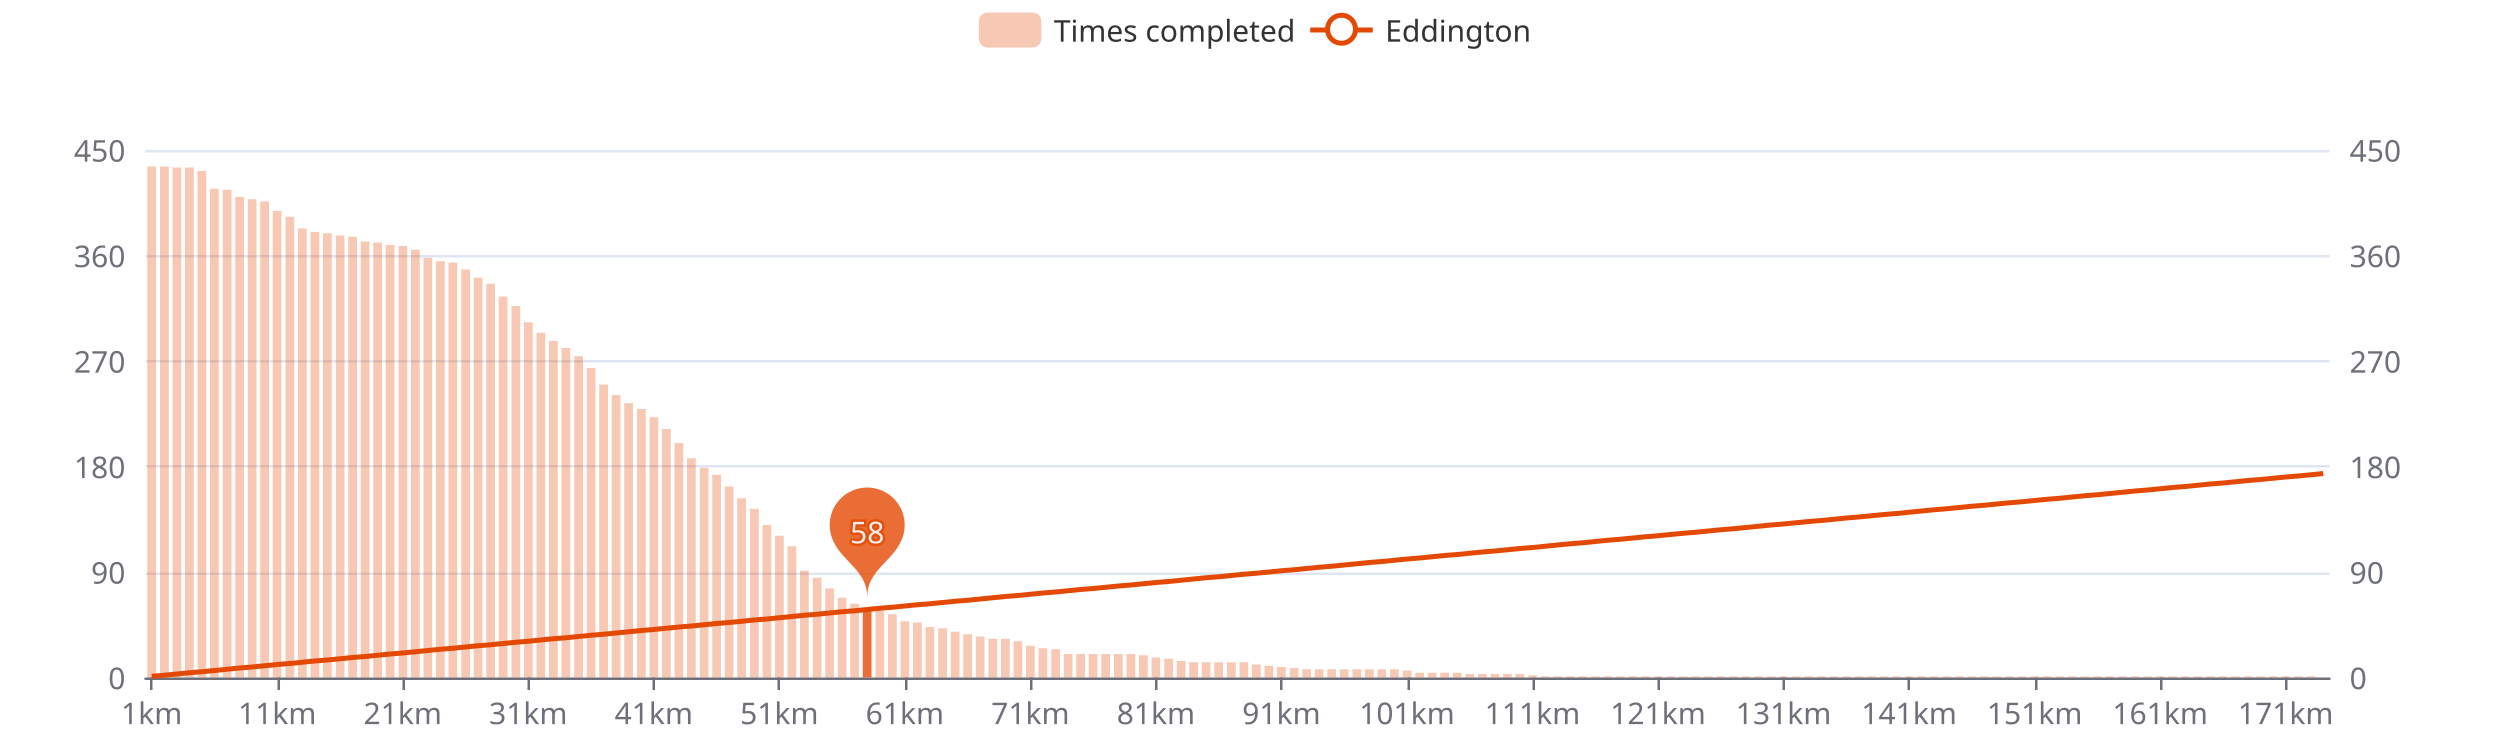
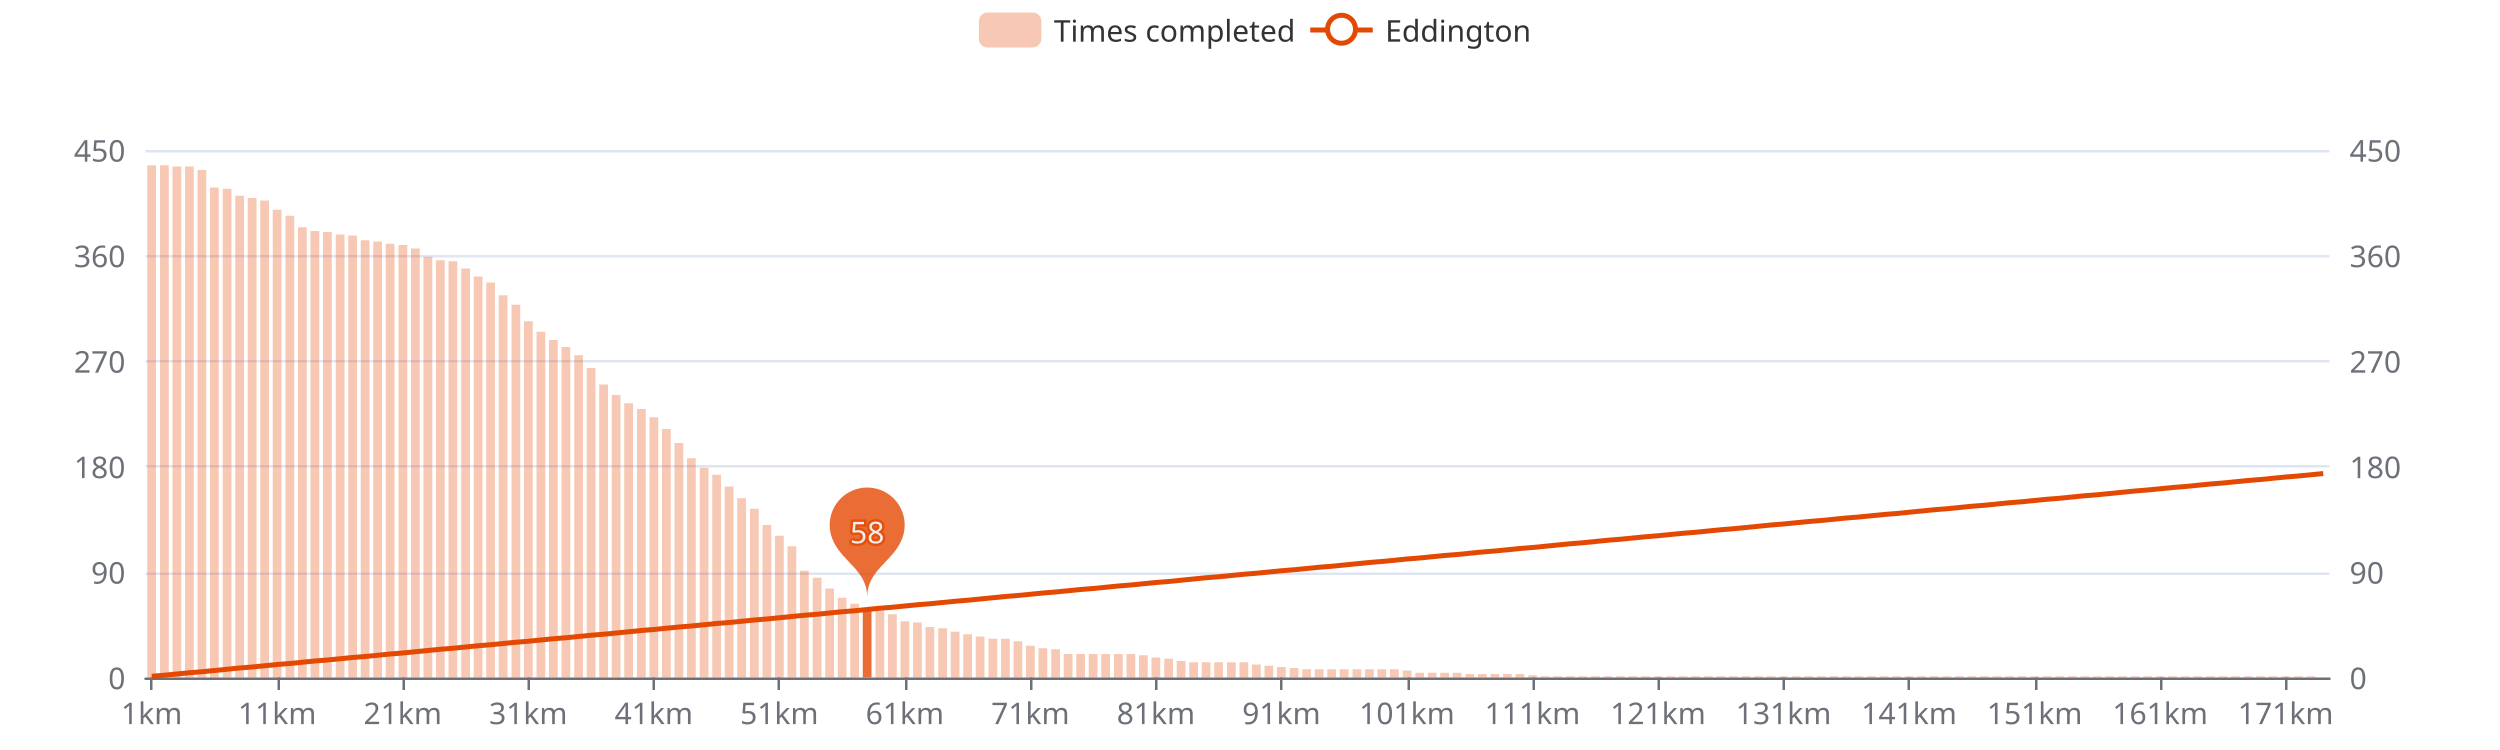
<svg xmlns="http://www.w3.org/2000/svg" width="1000" height="300" version="1.1" baseProfile="full" viewBox="0 0 1000 300">
  <rect width="1000" height="300" x="0" y="0" id="0" fill="#ffffff" />
  <path d="M58.2 271.5L931.8 271.5" fill="none" stroke="#E0E6F1" />
  <path d="M58.2 229.5L931.8 229.5" fill="none" stroke="#E0E6F1" />
  <path d="M58.2 186.5L931.8 186.5" fill="none" stroke="#E0E6F1" />
  <path d="M58.2 144.5L931.8 144.5" fill="none" stroke="#E0E6F1" />
  <path d="M58.2 102.5L931.8 102.5" fill="none" stroke="#E0E6F1" />
  <path d="M58.2 60.5L931.8 60.5" fill="none" stroke="#E0E6F1" />
  <path d="M58.2 271.5L931.8 271.5" fill="none" stroke="#6E7079" stroke-linecap="round" />
  <path d="M60.5 271L60.5 276" fill="none" stroke="#6E7079" />
  <path d="M111.5 271L111.5 276" fill="none" stroke="#6E7079" />
  <path d="M161.5 271L161.5 276" fill="none" stroke="#6E7079" />
  <path d="M211.5 271L211.5 276" fill="none" stroke="#6E7079" />
  <path d="M261.5 271L261.5 276" fill="none" stroke="#6E7079" />
  <path d="M311.5 271L311.5 276" fill="none" stroke="#6E7079" />
  <path d="M362.5 271L362.5 276" fill="none" stroke="#6E7079" />
  <path d="M412.5 271L412.5 276" fill="none" stroke="#6E7079" />
  <path d="M462.5 271L462.5 276" fill="none" stroke="#6E7079" />
  <path d="M512.5 271L512.5 276" fill="none" stroke="#6E7079" />
  <path d="M563.5 271L563.5 276" fill="none" stroke="#6E7079" />
  <path d="M613.5 271L613.5 276" fill="none" stroke="#6E7079" />
  <path d="M663.5 271L663.5 276" fill="none" stroke="#6E7079" />
  <path d="M713.5 271L713.5 276" fill="none" stroke="#6E7079" />
  <path d="M763.5 271L763.5 276" fill="none" stroke="#6E7079" />
  <path d="M814.5 271L814.5 276" fill="none" stroke="#6E7079" />
  <path d="M864.5 271L864.5 276" fill="none" stroke="#6E7079" />
  <path d="M914.5 271L914.5 276" fill="none" stroke="#6E7079" />
  <text dominant-baseline="central" text-anchor="end" style="font-size:12px;font-family:sans-serif;" transform="translate(50.16 271)" fill="#6E7079">0</text>
  <text dominant-baseline="central" text-anchor="end" style="font-size:12px;font-family:sans-serif;" transform="translate(50.16 228.8)" fill="#6E7079">90</text>
  <text dominant-baseline="central" text-anchor="end" style="font-size:12px;font-family:sans-serif;" transform="translate(50.16 186.6)" fill="#6E7079">180</text>
  <text dominant-baseline="central" text-anchor="end" style="font-size:12px;font-family:sans-serif;" transform="translate(50.16 144.4)" fill="#6E7079">270</text>
  <text dominant-baseline="central" text-anchor="end" style="font-size:12px;font-family:sans-serif;" transform="translate(50.16 102.2)" fill="#6E7079">360</text>
  <text dominant-baseline="central" text-anchor="end" style="font-size:12px;font-family:sans-serif;" transform="translate(50.16 60)" fill="#6E7079">450</text>
  <text dominant-baseline="central" text-anchor="start" style="font-size:12px;font-family:sans-serif;" transform="translate(939.84 271)" fill="#6E7079">0</text>
  <text dominant-baseline="central" text-anchor="start" style="font-size:12px;font-family:sans-serif;" transform="translate(939.84 228.8)" fill="#6E7079">90</text>
  <text dominant-baseline="central" text-anchor="start" style="font-size:12px;font-family:sans-serif;" transform="translate(939.84 186.6)" fill="#6E7079">180</text>
  <text dominant-baseline="central" text-anchor="start" style="font-size:12px;font-family:sans-serif;" transform="translate(939.84 144.4)" fill="#6E7079">270</text>
  <text dominant-baseline="central" text-anchor="start" style="font-size:12px;font-family:sans-serif;" transform="translate(939.84 102.2)" fill="#6E7079">360</text>
  <text dominant-baseline="central" text-anchor="start" style="font-size:12px;font-family:sans-serif;" transform="translate(939.84 60)" fill="#6E7079">450</text>
  <text dominant-baseline="central" text-anchor="middle" style="font-size:12px;font-family:sans-serif;" y="6" transform="translate(60.6706 279)" fill="#6E7079">1km</text>
  <text dominant-baseline="central" text-anchor="middle" style="font-size:12px;font-family:sans-serif;" y="6" transform="translate(110.8821 279)" fill="#6E7079">11km</text>
  <text dominant-baseline="central" text-anchor="middle" style="font-size:12px;font-family:sans-serif;" y="6" transform="translate(161.0936 279)" fill="#6E7079">21km</text>
  <text dominant-baseline="central" text-anchor="middle" style="font-size:12px;font-family:sans-serif;" y="6" transform="translate(211.3051 279)" fill="#6E7079">31km</text>
  <text dominant-baseline="central" text-anchor="middle" style="font-size:12px;font-family:sans-serif;" y="6" transform="translate(261.5166 279)" fill="#6E7079">41km</text>
  <text dominant-baseline="central" text-anchor="middle" style="font-size:12px;font-family:sans-serif;" y="6" transform="translate(311.728 279)" fill="#6E7079">51km</text>
  <text dominant-baseline="central" text-anchor="middle" style="font-size:12px;font-family:sans-serif;" y="6" transform="translate(361.9395 279)" fill="#6E7079">61km</text>
  <text dominant-baseline="central" text-anchor="middle" style="font-size:12px;font-family:sans-serif;" y="6" transform="translate(412.151 279)" fill="#6E7079">71km</text>
  <text dominant-baseline="central" text-anchor="middle" style="font-size:12px;font-family:sans-serif;" y="6" transform="translate(462.3625 279)" fill="#6E7079">81km</text>
  <text dominant-baseline="central" text-anchor="middle" style="font-size:12px;font-family:sans-serif;" y="6" transform="translate(512.574 279)" fill="#6E7079">91km</text>
  <text dominant-baseline="central" text-anchor="middle" style="font-size:12px;font-family:sans-serif;" y="6" transform="translate(562.7855 279)" fill="#6E7079">101km</text>
  <text dominant-baseline="central" text-anchor="middle" style="font-size:12px;font-family:sans-serif;" y="6" transform="translate(612.997 279)" fill="#6E7079">111km</text>
  <text dominant-baseline="central" text-anchor="middle" style="font-size:12px;font-family:sans-serif;" y="6" transform="translate(663.2085 279)" fill="#6E7079">121km</text>
  <text dominant-baseline="central" text-anchor="middle" style="font-size:12px;font-family:sans-serif;" y="6" transform="translate(713.42 279)" fill="#6E7079">131km</text>
  <text dominant-baseline="central" text-anchor="middle" style="font-size:12px;font-family:sans-serif;" y="6" transform="translate(763.6315 279)" fill="#6E7079">141km</text>
  <text dominant-baseline="central" text-anchor="middle" style="font-size:12px;font-family:sans-serif;" y="6" transform="translate(813.843 279)" fill="#6E7079">151km</text>
  <text dominant-baseline="central" text-anchor="middle" style="font-size:12px;font-family:sans-serif;" y="6" transform="translate(864.0545 279)" fill="#6E7079">161km</text>
  <text dominant-baseline="central" text-anchor="middle" style="font-size:12px;font-family:sans-serif;" y="6" transform="translate(914.266 279)" fill="#6E7079">171km</text>
-   <path d="M58.9 271l3.5 0l0 -204.4l-3.5 0Z" fill="rgb(227,73,2)" fill-opacity="0.3" />
-   <path d="M64 271l3.5 0l0 -204.4l-3.5 0Z" fill="rgb(227,73,2)" fill-opacity="0.3" />
-   <path d="M69 271l3.5 0l0 -204l-3.5 0Z" fill="rgb(227,73,2)" fill-opacity="0.3" />
-   <path d="M74 271l3.5 0l0 -204l-3.5 0Z" fill="rgb(227,73,2)" fill-opacity="0.3" />
-   <path d="M79 271l3.5 0l0 -202.6l-3.5 0Z" fill="rgb(227,73,2)" fill-opacity="0.3" />
-   <path d="M84 271l3.5 0l0 -195.5l-3.5 0Z" fill="rgb(227,73,2)" fill-opacity="0.3" />
-   <path d="M89.1 271l3.5 0l0 -195.1l-3.5 0Z" fill="rgb(227,73,2)" fill-opacity="0.3" />
-   <path d="M94.1 271l3.5 0l0 -192.2l-3.5 0Z" fill="rgb(227,73,2)" fill-opacity="0.3" />
-   <path d="M99.1 271l3.5 0l0 -191.3l-3.5 0Z" fill="rgb(227,73,2)" fill-opacity="0.3" />
-   <path d="M104.1 271l3.5 0l0 -190.4l-3.5 0Z" fill="rgb(227,73,2)" fill-opacity="0.3" />
-   <path d="M109.1 271l3.5 0l0 -186.6l-3.5 0Z" fill="rgb(227,73,2)" fill-opacity="0.3" />
-   <path d="M114.2 271l3.5 0l0 -184.3l-3.5 0Z" fill="rgb(227,73,2)" fill-opacity="0.3" />
-   <path d="M119.2 271l3.5 0l0 -179.6l-3.5 0Z" fill="rgb(227,73,2)" fill-opacity="0.3" />
-   <path d="M124.2 271l3.5 0l0 -178.2l-3.5 0Z" fill="rgb(227,73,2)" fill-opacity="0.3" />
-   <path d="M129.2 271l3.5 0l0 -177.7l-3.5 0Z" fill="rgb(227,73,2)" fill-opacity="0.3" />
-   <path d="M134.3 271l3.5 0l0 -176.8l-3.5 0Z" fill="rgb(227,73,2)" fill-opacity="0.3" />
-   <path d="M139.3 271l3.5 0l0 -176.3l-3.5 0Z" fill="rgb(227,73,2)" fill-opacity="0.3" />
-   <path d="M144.3 271l3.5 0l0 -174.4l-3.5 0Z" fill="rgb(227,73,2)" fill-opacity="0.3" />
-   <path d="M149.3 271l3.5 0l0 -174l-3.5 0Z" fill="rgb(227,73,2)" fill-opacity="0.3" />
-   <path d="M154.3 271l3.5 0l0 -173l-3.5 0Z" fill="rgb(227,73,2)" fill-opacity="0.3" />
-   <path d="M159.4 271l3.5 0l0 -172.6l-3.5 0Z" fill="rgb(227,73,2)" fill-opacity="0.3" />
-   <path d="M164.4 271l3.5 0l0 -171.1l-3.5 0Z" fill="rgb(227,73,2)" fill-opacity="0.3" />
-   <path d="M169.4 271l3.5 0l0 -167.9l-3.5 0Z" fill="rgb(227,73,2)" fill-opacity="0.3" />
-   <path d="M174.4 271l3.5 0l0 -166.5l-3.5 0Z" fill="rgb(227,73,2)" fill-opacity="0.3" />
-   <path d="M179.4 271l3.5 0l0 -166l-3.5 0Z" fill="rgb(227,73,2)" fill-opacity="0.3" />
-   <path d="M184.5 271l3.5 0l0 -163.2l-3.5 0Z" fill="rgb(227,73,2)" fill-opacity="0.3" />
-   <path d="M189.5 271l3.5 0l0 -159.9l-3.5 0Z" fill="rgb(227,73,2)" fill-opacity="0.3" />
-   <path d="M194.5 271l3.5 0l0 -157.5l-3.5 0Z" fill="rgb(227,73,2)" fill-opacity="0.3" />
-   <path d="M199.5 271l3.5 0l0 -152.4l-3.5 0Z" fill="rgb(227,73,2)" fill-opacity="0.3" />
-   <path d="M204.6 271l3.5 0l0 -148.6l-3.5 0Z" fill="rgb(227,73,2)" fill-opacity="0.3" />
-   <path d="M209.6 271l3.5 0l0 -142.1l-3.5 0Z" fill="rgb(227,73,2)" fill-opacity="0.3" />
-   <path d="M214.6 271l3.5 0l0 -137.9l-3.5 0Z" fill="rgb(227,73,2)" fill-opacity="0.3" />
-   <path d="M219.6 271l3.5 0l0 -134.6l-3.5 0Z" fill="rgb(227,73,2)" fill-opacity="0.3" />
-   <path d="M224.6 271l3.5 0l0 -131.8l-3.5 0Z" fill="rgb(227,73,2)" fill-opacity="0.3" />
-   <path d="M229.7 271l3.5 0l0 -128.5l-3.5 0Z" fill="rgb(227,73,2)" fill-opacity="0.3" />
+   <path d="M58.9 271l3.5 0l0 -204.9l-3.5 0Z" fill="rgb(227,73,2)" fill-opacity="0.3" />
+   <path d="M64 271l3.5 0l0 -204.9l-3.5 0Z" fill="rgb(227,73,2)" fill-opacity="0.3" />
+   <path d="M69 271l3.5 0l0 -204.4l-3.5 0Z" fill="rgb(227,73,2)" fill-opacity="0.3" />
+   <path d="M74 271l3.5 0l0 -204.4l-3.5 0Z" fill="rgb(227,73,2)" fill-opacity="0.3" />
+   <path d="M79 271l3.5 0l0 -203l-3.5 0Z" fill="rgb(227,73,2)" fill-opacity="0.3" />
+   <path d="M84 271l3.5 0l0 -196l-3.5 0Z" fill="rgb(227,73,2)" fill-opacity="0.3" />
+   <path d="M89.1 271l3.5 0l0 -195.5l-3.5 0Z" fill="rgb(227,73,2)" fill-opacity="0.3" />
+   <path d="M94.1 271l3.5 0l0 -192.7l-3.5 0Z" fill="rgb(227,73,2)" fill-opacity="0.3" />
+   <path d="M99.1 271l3.5 0l0 -191.8l-3.5 0Z" fill="rgb(227,73,2)" fill-opacity="0.3" />
+   <path d="M104.1 271l3.5 0l0 -190.8l-3.5 0Z" fill="rgb(227,73,2)" fill-opacity="0.3" />
+   <path d="M109.1 271l3.5 0l0 -187.1l-3.5 0Z" fill="rgb(227,73,2)" fill-opacity="0.3" />
+   <path d="M114.2 271l3.5 0l0 -184.7l-3.5 0Z" fill="rgb(227,73,2)" fill-opacity="0.3" />
+   <path d="M119.2 271l3.5 0l0 -180.1l-3.5 0Z" fill="rgb(227,73,2)" fill-opacity="0.3" />
+   <path d="M124.2 271l3.5 0l0 -178.6l-3.5 0Z" fill="rgb(227,73,2)" fill-opacity="0.3" />
+   <path d="M129.2 271l3.5 0l0 -178.2l-3.5 0Z" fill="rgb(227,73,2)" fill-opacity="0.3" />
+   <path d="M134.3 271l3.5 0l0 -177.2l-3.5 0Z" fill="rgb(227,73,2)" fill-opacity="0.3" />
+   <path d="M139.3 271l3.5 0l0 -176.8l-3.5 0Z" fill="rgb(227,73,2)" fill-opacity="0.3" />
+   <path d="M144.3 271l3.5 0l0 -174.9l-3.5 0Z" fill="rgb(227,73,2)" fill-opacity="0.3" />
+   <path d="M149.3 271l3.5 0l0 -174.4l-3.5 0Z" fill="rgb(227,73,2)" fill-opacity="0.3" />
+   <path d="M154.3 271l3.5 0l0 -173.5l-3.5 0Z" fill="rgb(227,73,2)" fill-opacity="0.3" />
+   <path d="M159.4 271l3.5 0l0 -173l-3.5 0Z" fill="rgb(227,73,2)" fill-opacity="0.3" />
+   <path d="M164.4 271l3.5 0l0 -171.6l-3.5 0Z" fill="rgb(227,73,2)" fill-opacity="0.3" />
+   <path d="M169.4 271l3.5 0l0 -168.3l-3.5 0Z" fill="rgb(227,73,2)" fill-opacity="0.3" />
+   <path d="M174.4 271l3.5 0l0 -166.9l-3.5 0Z" fill="rgb(227,73,2)" fill-opacity="0.3" />
+   <path d="M179.4 271l3.5 0l0 -166.5l-3.5 0Z" fill="rgb(227,73,2)" fill-opacity="0.3" />
+   <path d="M184.5 271l3.5 0l0 -163.6l-3.5 0Z" fill="rgb(227,73,2)" fill-opacity="0.3" />
+   <path d="M189.5 271l3.5 0l0 -160.4l-3.5 0Z" fill="rgb(227,73,2)" fill-opacity="0.3" />
+   <path d="M194.5 271l3.5 0l0 -158l-3.5 0Z" fill="rgb(227,73,2)" fill-opacity="0.3" />
+   <path d="M199.5 271l3.5 0l0 -152.9l-3.5 0Z" fill="rgb(227,73,2)" fill-opacity="0.3" />
+   <path d="M204.6 271l3.5 0l0 -149.1l-3.5 0Z" fill="rgb(227,73,2)" fill-opacity="0.3" />
+   <path d="M209.6 271l3.5 0l0 -142.5l-3.5 0Z" fill="rgb(227,73,2)" fill-opacity="0.3" />
+   <path d="M214.6 271l3.5 0l0 -138.3l-3.5 0Z" fill="rgb(227,73,2)" fill-opacity="0.3" />
+   <path d="M219.6 271l3.5 0l0 -135l-3.5 0Z" fill="rgb(227,73,2)" fill-opacity="0.3" />
+   <path d="M224.6 271l3.5 0l0 -132.2l-3.5 0Z" fill="rgb(227,73,2)" fill-opacity="0.3" />
+   <path d="M229.7 271l3.5 0l0 -128.9l-3.5 0Z" fill="rgb(227,73,2)" fill-opacity="0.3" />
  <path d="M234.7 271l3.5 0l0 -123.8l-3.5 0Z" fill="rgb(227,73,2)" fill-opacity="0.3" />
  <path d="M239.7 271l3.5 0l0 -117.2l-3.5 0Z" fill="rgb(227,73,2)" fill-opacity="0.3" />
  <path d="M244.7 271l3.5 0l0 -113l-3.5 0Z" fill="rgb(227,73,2)" fill-opacity="0.3" />
  <path d="M249.7 271l3.5 0l0 -109.7l-3.5 0Z" fill="rgb(227,73,2)" fill-opacity="0.3" />
  <path d="M254.8 271l3.5 0l0 -107.4l-3.5 0Z" fill="rgb(227,73,2)" fill-opacity="0.3" />
  <path d="M259.8 271l3.5 0l0 -104.1l-3.5 0Z" fill="rgb(227,73,2)" fill-opacity="0.3" />
  <path d="M264.8 271l3.5 0l0 -99.4l-3.5 0Z" fill="rgb(227,73,2)" fill-opacity="0.3" />
  <path d="M269.8 271l3.5 0l0 -93.8l-3.5 0Z" fill="rgb(227,73,2)" fill-opacity="0.3" />
  <path d="M274.8 271l3.5 0l0 -87.7l-3.5 0Z" fill="rgb(227,73,2)" fill-opacity="0.3" />
  <path d="M279.9 271l3.5 0l0 -83.9l-3.5 0Z" fill="rgb(227,73,2)" fill-opacity="0.3" />
  <path d="M284.9 271l3.5 0l0 -81.1l-3.5 0Z" fill="rgb(227,73,2)" fill-opacity="0.3" />
  <path d="M289.9 271l3.5 0l0 -76.4l-3.5 0Z" fill="rgb(227,73,2)" fill-opacity="0.3" />
  <path d="M294.9 271l3.5 0l0 -71.7l-3.5 0Z" fill="rgb(227,73,2)" fill-opacity="0.3" />
  <path d="M300 271l3.5 0l0 -67.5l-3.5 0Z" fill="rgb(227,73,2)" fill-opacity="0.3" />
  <path d="M305 271l3.5 0l0 -61l-3.5 0Z" fill="rgb(227,73,2)" fill-opacity="0.3" />
  <path d="M310 271l3.5 0l0 -56.7l-3.5 0Z" fill="rgb(227,73,2)" fill-opacity="0.3" />
  <path d="M315 271l3.5 0l0 -52.5l-3.5 0Z" fill="rgb(227,73,2)" fill-opacity="0.3" />
  <path d="M320 271l3.5 0l0 -42.7l-3.5 0Z" fill="rgb(227,73,2)" fill-opacity="0.3" />
  <path d="M325.1 271l3.5 0l0 -39.9l-3.5 0Z" fill="rgb(227,73,2)" fill-opacity="0.3" />
  <path d="M330.1 271l3.5 0l0 -35.6l-3.5 0Z" fill="rgb(227,73,2)" fill-opacity="0.3" />
  <path d="M335.1 271l3.5 0l0 -31.9l-3.5 0Z" fill="rgb(227,73,2)" fill-opacity="0.3" />
  <path d="M340.1 271l3.5 0l0 -29.5l-3.5 0Z" fill="rgb(227,73,2)" fill-opacity="0.3" />
  <path d="M345.1 271l3.5 0l0 -27.7l-3.5 0Z" fill="rgb(227,73,2)" fill-opacity="0.8" />
  <path d="M350.2 271l3.5 0l0 -26.7l-3.5 0Z" fill="rgb(227,73,2)" fill-opacity="0.3" />
  <path d="M355.2 271l3.5 0l0 -25.3l-3.5 0Z" fill="rgb(227,73,2)" fill-opacity="0.3" />
  <path d="M360.2 271l3.5 0l0 -22.5l-3.5 0Z" fill="rgb(227,73,2)" fill-opacity="0.3" />
  <path d="M365.2 271l3.5 0l0 -22l-3.5 0Z" fill="rgb(227,73,2)" fill-opacity="0.3" />
  <path d="M370.2 271l3.5 0l0 -20.2l-3.5 0Z" fill="rgb(227,73,2)" fill-opacity="0.3" />
  <path d="M375.3 271l3.5 0l0 -19.7l-3.5 0Z" fill="rgb(227,73,2)" fill-opacity="0.3" />
  <path d="M380.3 271l3.5 0l0 -18.3l-3.5 0Z" fill="rgb(227,73,2)" fill-opacity="0.3" />
  <path d="M385.3 271l3.5 0l0 -17.3l-3.5 0Z" fill="rgb(227,73,2)" fill-opacity="0.3" />
  <path d="M390.3 271l3.5 0l0 -16.4l-3.5 0Z" fill="rgb(227,73,2)" fill-opacity="0.3" />
  <path d="M395.4 271l3.5 0l0 -15.5l-3.5 0Z" fill="rgb(227,73,2)" fill-opacity="0.3" />
  <path d="M400.4 271l3.5 0l0 -15.5l-3.5 0Z" fill="rgb(227,73,2)" fill-opacity="0.3" />
  <path d="M405.4 271l3.5 0l0 -14.5l-3.5 0Z" fill="rgb(227,73,2)" fill-opacity="0.3" />
  <path d="M410.4 271l3.5 0l0 -12.7l-3.5 0Z" fill="rgb(227,73,2)" fill-opacity="0.3" />
  <path d="M415.4 271l3.5 0l0 -11.7l-3.5 0Z" fill="rgb(227,73,2)" fill-opacity="0.3" />
  <path d="M420.5 271l3.5 0l0 -11.3l-3.5 0Z" fill="rgb(227,73,2)" fill-opacity="0.3" />
  <path d="M425.5 271l3.5 0l0 -9.4l-3.5 0Z" fill="rgb(227,73,2)" fill-opacity="0.3" />
  <path d="M430.5 271l3.5 0l0 -9.4l-3.5 0Z" fill="rgb(227,73,2)" fill-opacity="0.3" />
  <path d="M435.5 271l3.5 0l0 -9.4l-3.5 0Z" fill="rgb(227,73,2)" fill-opacity="0.3" />
  <path d="M440.5 271l3.5 0l0 -9.4l-3.5 0Z" fill="rgb(227,73,2)" fill-opacity="0.3" />
  <path d="M445.6 271l3.5 0l0 -9.4l-3.5 0Z" fill="rgb(227,73,2)" fill-opacity="0.3" />
  <path d="M450.6 271l3.5 0l0 -9.4l-3.5 0Z" fill="rgb(227,73,2)" fill-opacity="0.3" />
  <path d="M455.6 271l3.5 0l0 -8.9l-3.5 0Z" fill="rgb(227,73,2)" fill-opacity="0.3" />
  <path d="M460.6 271l3.5 0l0 -8l-3.5 0Z" fill="rgb(227,73,2)" fill-opacity="0.3" />
  <path d="M465.7 271l3.5 0l0 -7.5l-3.5 0Z" fill="rgb(227,73,2)" fill-opacity="0.3" />
  <path d="M470.7 271l3.5 0l0 -6.6l-3.5 0Z" fill="rgb(227,73,2)" fill-opacity="0.3" />
  <path d="M475.7 271l3.5 0l0 -6.1l-3.5 0Z" fill="rgb(227,73,2)" fill-opacity="0.3" />
  <path d="M480.7 271l3.5 0l0 -6.1l-3.5 0Z" fill="rgb(227,73,2)" fill-opacity="0.3" />
  <path d="M485.7 271l3.5 0l0 -6.1l-3.5 0Z" fill="rgb(227,73,2)" fill-opacity="0.3" />
  <path d="M490.8 271l3.5 0l0 -6.1l-3.5 0Z" fill="rgb(227,73,2)" fill-opacity="0.3" />
  <path d="M495.8 271l3.5 0l0 -6.1l-3.5 0Z" fill="rgb(227,73,2)" fill-opacity="0.3" />
  <path d="M500.8 271l3.5 0l0 -5.2l-3.5 0Z" fill="rgb(227,73,2)" fill-opacity="0.3" />
  <path d="M505.8 271l3.5 0l0 -4.7l-3.5 0Z" fill="rgb(227,73,2)" fill-opacity="0.3" />
  <path d="M510.8 271l3.5 0l0 -4.2l-3.5 0Z" fill="rgb(227,73,2)" fill-opacity="0.3" />
  <path d="M515.9 271l3.5 0l0 -3.8l-3.5 0Z" fill="rgb(227,73,2)" fill-opacity="0.3" />
  <path d="M520.9 271l3.5 0l0 -3.3l-3.5 0Z" fill="rgb(227,73,2)" fill-opacity="0.3" />
  <path d="M525.9 271l3.5 0l0 -3.3l-3.5 0Z" fill="rgb(227,73,2)" fill-opacity="0.3" />
  <path d="M530.9 271l3.5 0l0 -3.3l-3.5 0Z" fill="rgb(227,73,2)" fill-opacity="0.3" />
  <path d="M535.9 271l3.5 0l0 -3.3l-3.5 0Z" fill="rgb(227,73,2)" fill-opacity="0.3" />
  <path d="M541 271l3.5 0l0 -3.3l-3.5 0Z" fill="rgb(227,73,2)" fill-opacity="0.3" />
  <path d="M546 271l3.5 0l0 -3.3l-3.5 0Z" fill="rgb(227,73,2)" fill-opacity="0.3" />
  <path d="M551 271l3.5 0l0 -3.3l-3.5 0Z" fill="rgb(227,73,2)" fill-opacity="0.3" />
  <path d="M556 271l3.5 0l0 -3.3l-3.5 0Z" fill="rgb(227,73,2)" fill-opacity="0.3" />
  <path d="M561.1 271l3.5 0l0 -2.8l-3.5 0Z" fill="rgb(227,73,2)" fill-opacity="0.3" />
  <path d="M566.1 271l3.5 0l0 -1.9l-3.5 0Z" fill="rgb(227,73,2)" fill-opacity="0.3" />
  <path d="M571.1 271l3.5 0l0 -1.9l-3.5 0Z" fill="rgb(227,73,2)" fill-opacity="0.3" />
  <path d="M576.1 271l3.5 0l0 -1.9l-3.5 0Z" fill="rgb(227,73,2)" fill-opacity="0.3" />
  <path d="M581.1 271l3.5 0l0 -1.9l-3.5 0Z" fill="rgb(227,73,2)" fill-opacity="0.3" />
  <path d="M586.2 271l3.5 0l0 -1.4l-3.5 0Z" fill="rgb(227,73,2)" fill-opacity="0.3" />
  <path d="M591.2 271l3.5 0l0 -1.4l-3.5 0Z" fill="rgb(227,73,2)" fill-opacity="0.3" />
  <path d="M596.2 271l3.5 0l0 -1.4l-3.5 0Z" fill="rgb(227,73,2)" fill-opacity="0.3" />
  <path d="M601.2 271l3.5 0l0 -1.4l-3.5 0Z" fill="rgb(227,73,2)" fill-opacity="0.3" />
  <path d="M606.2 271l3.5 0l0 -1.4l-3.5 0Z" fill="rgb(227,73,2)" fill-opacity="0.3" />
  <path d="M611.3 271l3.5 0l0 -0.9l-3.5 0Z" fill="rgb(227,73,2)" fill-opacity="0.3" />
  <path d="M616.3 271l3.5 0l0 -0.5l-3.5 0Z" fill="rgb(227,73,2)" fill-opacity="0.3" />
  <path d="M621.3 271l3.5 0l0 -0.5l-3.5 0Z" fill="rgb(227,73,2)" fill-opacity="0.3" />
  <path d="M626.3 271l3.5 0l0 -0.5l-3.5 0Z" fill="rgb(227,73,2)" fill-opacity="0.3" />
  <path d="M631.3 271l3.5 0l0 -0.5l-3.5 0Z" fill="rgb(227,73,2)" fill-opacity="0.3" />
  <path d="M636.4 271l3.5 0l0 -0.5l-3.5 0Z" fill="rgb(227,73,2)" fill-opacity="0.3" />
  <path d="M641.4 271l3.5 0l0 -0.5l-3.5 0Z" fill="rgb(227,73,2)" fill-opacity="0.3" />
  <path d="M646.4 271l3.5 0l0 -0.5l-3.5 0Z" fill="rgb(227,73,2)" fill-opacity="0.3" />
  <path d="M651.4 271l3.5 0l0 -0.5l-3.5 0Z" fill="rgb(227,73,2)" fill-opacity="0.3" />
  <path d="M656.5 271l3.5 0l0 -0.5l-3.5 0Z" fill="rgb(227,73,2)" fill-opacity="0.3" />
  <path d="M661.5 271l3.5 0l0 -0.5l-3.5 0Z" fill="rgb(227,73,2)" fill-opacity="0.3" />
  <path d="M666.5 271l3.5 0l0 -0.5l-3.5 0Z" fill="rgb(227,73,2)" fill-opacity="0.3" />
  <path d="M671.5 271l3.5 0l0 -0.5l-3.5 0Z" fill="rgb(227,73,2)" fill-opacity="0.3" />
  <path d="M676.5 271l3.5 0l0 -0.5l-3.5 0Z" fill="rgb(227,73,2)" fill-opacity="0.3" />
  <path d="M681.6 271l3.5 0l0 -0.5l-3.5 0Z" fill="rgb(227,73,2)" fill-opacity="0.3" />
  <path d="M686.6 271l3.5 0l0 -0.5l-3.5 0Z" fill="rgb(227,73,2)" fill-opacity="0.3" />
  <path d="M691.6 271l3.5 0l0 -0.5l-3.5 0Z" fill="rgb(227,73,2)" fill-opacity="0.3" />
  <path d="M696.6 271l3.5 0l0 -0.5l-3.5 0Z" fill="rgb(227,73,2)" fill-opacity="0.3" />
  <path d="M701.6 271l3.5 0l0 -0.5l-3.5 0Z" fill="rgb(227,73,2)" fill-opacity="0.3" />
  <path d="M706.7 271l3.5 0l0 -0.5l-3.5 0Z" fill="rgb(227,73,2)" fill-opacity="0.3" />
  <path d="M711.7 271l3.5 0l0 -0.5l-3.5 0Z" fill="rgb(227,73,2)" fill-opacity="0.3" />
  <path d="M716.7 271l3.5 0l0 -0.5l-3.5 0Z" fill="rgb(227,73,2)" fill-opacity="0.3" />
  <path d="M721.7 271l3.5 0l0 -0.5l-3.5 0Z" fill="rgb(227,73,2)" fill-opacity="0.3" />
  <path d="M726.8 271l3.5 0l0 -0.5l-3.5 0Z" fill="rgb(227,73,2)" fill-opacity="0.3" />
  <path d="M731.8 271l3.5 0l0 -0.5l-3.5 0Z" fill="rgb(227,73,2)" fill-opacity="0.3" />
  <path d="M736.8 271l3.5 0l0 -0.5l-3.5 0Z" fill="rgb(227,73,2)" fill-opacity="0.3" />
  <path d="M741.8 271l3.5 0l0 -0.5l-3.5 0Z" fill="rgb(227,73,2)" fill-opacity="0.3" />
  <path d="M746.8 271l3.5 0l0 -0.5l-3.5 0Z" fill="rgb(227,73,2)" fill-opacity="0.3" />
  <path d="M751.9 271l3.5 0l0 -0.5l-3.5 0Z" fill="rgb(227,73,2)" fill-opacity="0.3" />
  <path d="M756.9 271l3.5 0l0 -0.5l-3.5 0Z" fill="rgb(227,73,2)" fill-opacity="0.3" />
  <path d="M761.9 271l3.5 0l0 -0.5l-3.5 0Z" fill="rgb(227,73,2)" fill-opacity="0.3" />
  <path d="M766.9 271l3.5 0l0 -0.5l-3.5 0Z" fill="rgb(227,73,2)" fill-opacity="0.3" />
  <path d="M771.9 271l3.5 0l0 -0.5l-3.5 0Z" fill="rgb(227,73,2)" fill-opacity="0.3" />
  <path d="M777 271l3.5 0l0 -0.5l-3.5 0Z" fill="rgb(227,73,2)" fill-opacity="0.3" />
  <path d="M782 271l3.5 0l0 -0.5l-3.5 0Z" fill="rgb(227,73,2)" fill-opacity="0.3" />
  <path d="M787 271l3.5 0l0 -0.5l-3.5 0Z" fill="rgb(227,73,2)" fill-opacity="0.3" />
  <path d="M792 271l3.5 0l0 -0.5l-3.5 0Z" fill="rgb(227,73,2)" fill-opacity="0.3" />
  <path d="M797 271l3.5 0l0 -0.5l-3.5 0Z" fill="rgb(227,73,2)" fill-opacity="0.3" />
  <path d="M802.1 271l3.5 0l0 -0.5l-3.5 0Z" fill="rgb(227,73,2)" fill-opacity="0.3" />
  <path d="M807.1 271l3.5 0l0 -0.5l-3.5 0Z" fill="rgb(227,73,2)" fill-opacity="0.3" />
  <path d="M812.1 271l3.5 0l0 -0.5l-3.5 0Z" fill="rgb(227,73,2)" fill-opacity="0.3" />
  <path d="M817.1 271l3.5 0l0 -0.5l-3.5 0Z" fill="rgb(227,73,2)" fill-opacity="0.3" />
  <path d="M822.2 271l3.5 0l0 -0.5l-3.5 0Z" fill="rgb(227,73,2)" fill-opacity="0.3" />
  <path d="M827.2 271l3.5 0l0 -0.5l-3.5 0Z" fill="rgb(227,73,2)" fill-opacity="0.3" />
  <path d="M832.2 271l3.5 0l0 -0.5l-3.5 0Z" fill="rgb(227,73,2)" fill-opacity="0.3" />
  <path d="M837.2 271l3.5 0l0 -0.5l-3.5 0Z" fill="rgb(227,73,2)" fill-opacity="0.3" />
  <path d="M842.2 271l3.5 0l0 -0.5l-3.5 0Z" fill="rgb(227,73,2)" fill-opacity="0.3" />
  <path d="M847.3 271l3.5 0l0 -0.5l-3.5 0Z" fill="rgb(227,73,2)" fill-opacity="0.3" />
  <path d="M852.3 271l3.5 0l0 -0.5l-3.5 0Z" fill="rgb(227,73,2)" fill-opacity="0.3" />
  <path d="M857.3 271l3.5 0l0 -0.5l-3.5 0Z" fill="rgb(227,73,2)" fill-opacity="0.3" />
  <path d="M862.3 271l3.5 0l0 -0.5l-3.5 0Z" fill="rgb(227,73,2)" fill-opacity="0.3" />
  <path d="M867.3 271l3.5 0l0 -0.5l-3.5 0Z" fill="rgb(227,73,2)" fill-opacity="0.3" />
  <path d="M872.4 271l3.5 0l0 -0.5l-3.5 0Z" fill="rgb(227,73,2)" fill-opacity="0.3" />
  <path d="M877.4 271l3.5 0l0 -0.5l-3.5 0Z" fill="rgb(227,73,2)" fill-opacity="0.3" />
  <path d="M882.4 271l3.5 0l0 -0.5l-3.5 0Z" fill="rgb(227,73,2)" fill-opacity="0.3" />
  <path d="M887.4 271l3.5 0l0 -0.5l-3.5 0Z" fill="rgb(227,73,2)" fill-opacity="0.3" />
  <path d="M892.4 271l3.5 0l0 -0.5l-3.5 0Z" fill="rgb(227,73,2)" fill-opacity="0.3" />
  <path d="M897.5 271l3.5 0l0 -0.5l-3.5 0Z" fill="rgb(227,73,2)" fill-opacity="0.3" />
  <path d="M902.5 271l3.5 0l0 -0.5l-3.5 0Z" fill="rgb(227,73,2)" fill-opacity="0.3" />
  <path d="M907.5 271l3.5 0l0 -0.5l-3.5 0Z" fill="rgb(227,73,2)" fill-opacity="0.3" />
  <path d="M912.5 271l3.5 0l0 -0.5l-3.5 0Z" fill="rgb(227,73,2)" fill-opacity="0.3" />
  <path d="M917.6 271l3.5 0l0 -0.5l-3.5 0Z" fill="rgb(227,73,2)" fill-opacity="0.3" />
  <path d="M922.6 271l3.5 0l0 -0.5l-3.5 0Z" fill="rgb(227,73,2)" fill-opacity="0.3" />
  <path d="M927.6 271l3.5 0l0 0l-3.5 0Z" fill="rgb(227,73,2)" fill-opacity="0.3" />
  <path d="M-5 -5l226.9 0l0 24l-226.9 0Z" transform="translate(391.54 5)" fill="rgb(0,0,0)" fill-opacity="0" stroke="#ccc" stroke-width="0" />
  <path d="M3.5 0L21.5 0A3.5 3.5 0 0 1 25 3.5L25 10.5A3.5 3.5 0 0 1 21.5 14L3.5 14A3.5 3.5 0 0 1 0 10.5L0 3.5A3.5 3.5 0 0 1 3.5 0" transform="translate(391.54 5)" fill="rgb(227,73,2)" fill-opacity="0.3" />
  <text dominant-baseline="central" text-anchor="start" style="font-size:12px;font-family:sans-serif;" xml:space="preserve" x="30" y="7" transform="translate(391.54 5)" fill="#333">Times completed</text>
  <path d="M0 7L25 7" transform="translate(524.1 5)" fill="#000" stroke="#E34902" stroke-width="2" stroke-linecap="butt" stroke-miterlimit="10" />
  <path d="M18.1 7A5.6 5.6 0 1 1 18.1 6.4A5.6 5.6 0 0 1 18.1 7" transform="translate(524.1 5)" fill="#fff" stroke="#E34902" stroke-width="2" stroke-linecap="butt" stroke-miterlimit="10" />
  <text dominant-baseline="central" text-anchor="start" style="font-size:12px;font-family:sans-serif;" x="30" y="7" transform="translate(524.1 5)" fill="#333">Eddington</text>
  <path d="M-0.54 -0.89A0.6 0.6 0 1 1 0.54 -0.89C0.39 -0.56 0 -0.42 0 0C0 -0.42 -0.39 -0.56 -0.54 -0.89Z" transform="matrix(25,0,0,25,346.8761,238.8044)" fill="rgb(227,73,2)" fill-opacity="0.8" />
  <text dominant-baseline="central" text-anchor="middle" style="font-size:12px;font-family:sans-serif;" transform="translate(346.8761 212.6616)" fill="#eee" stroke="rgb(227,73,2)" stroke-width="2" paint-order="stroke" stroke-opacity="0.8" stroke-miterlimit="2">58</text>
  <g clip-path="url(#zr0-c0)">
    <path d="M60.7 270.5L65.7 270.1L70.7 269.6L75.7 269.1L80.8 268.7L85.8 268.2L90.8 267.7L95.8 267.2L100.8 266.8L105.9 266.3L110.9 265.8L115.9 265.4L120.9 264.9L125.9 264.4L131 264L136 263.5L141 263L146 262.6L151.1 262.1L156.1 261.6L161.1 261.2L166.1 260.7L171.1 260.2L176.2 259.7L181.2 259.3L186.2 258.8L191.2 258.3L196.2 257.9L201.3 257.4L206.3 256.9L211.3 256.5L216.3 256L221.3 255.5L226.4 255.1L231.4 254.6L236.4 254.1L241.4 253.7L246.5 253.2L251.5 252.7L256.5 252.2L261.5 251.8L266.5 251.3L271.6 250.8L276.6 250.4L281.6 249.9L286.6 249.4L291.6 249L296.7 248.5L301.7 248L306.7 247.6L311.7 247.1L316.7 246.6L321.8 246.1L326.8 245.7L331.8 245.2L336.8 244.7L341.9 244.3L346.9 243.8L351.9 243.3L356.9 242.9L361.9 242.4L367 241.9L372 241.5L377 241L382 240.5L387 240.1L392.1 239.6L397.1 239.1L402.1 238.6L407.1 238.2L412.2 237.7L417.2 237.2L422.2 236.8L427.2 236.3L432.2 235.8L437.3 235.4L442.3 234.9L447.3 234.4L452.3 234L457.3 233.5L462.4 233L467.4 232.6L472.4 232.1L477.4 231.6L482.4 231.1L487.5 230.7L492.5 230.2L497.5 229.7L502.5 229.3L507.6 228.8L512.6 228.3L517.6 227.9L522.6 227.4L527.6 226.9L532.7 226.5L537.7 226L542.7 225.5L547.7 225L552.7 224.6L557.8 224.1L562.8 223.6L567.8 223.2L572.8 222.7L577.8 222.2L582.9 221.8L587.9 221.3L592.9 220.8L597.9 220.4L603 219.9L608 219.4L613 219L618 218.5L623 218L628.1 217.5L633.1 217.1L638.1 216.6L643.1 216.1L648.1 215.7L653.2 215.2L658.2 214.7L663.2 214.3L668.2 213.8L673.3 213.3L678.3 212.9L683.3 212.4L688.3 211.9L693.3 211.5L698.4 211L703.4 210.5L708.4 210L713.4 209.6L718.4 209.1L723.5 208.6L728.5 208.2L733.5 207.7L738.5 207.2L743.5 206.8L748.6 206.3L753.6 205.8L758.6 205.4L763.6 204.9L768.7 204.4L773.7 203.9L778.7 203.5L783.7 203L788.7 202.5L793.8 202.1L798.8 201.6L803.8 201.1L808.8 200.7L813.8 200.2L818.9 199.7L823.9 199.3L828.9 198.8L833.9 198.3L838.9 197.9L844 197.4L849 196.9L854 196.4L859 196L864.1 195.5L869.1 195L874.1 194.6L879.1 194.1L884.1 193.6L889.2 193.2L894.2 192.7L899.2 192.2L904.2 191.8L909.2 191.3L914.3 190.8L919.3 190.4L924.3 189.9L929.3 189.4" fill="none" stroke="#E34902" stroke-width="2" stroke-linejoin="bevel" />
  </g>
  <defs>
    <clipPath id="zr0-c0">
      <path d="M57 59l876 0l0 213l-876 0Z" fill="#000" />
    </clipPath>
  </defs>
</svg>
